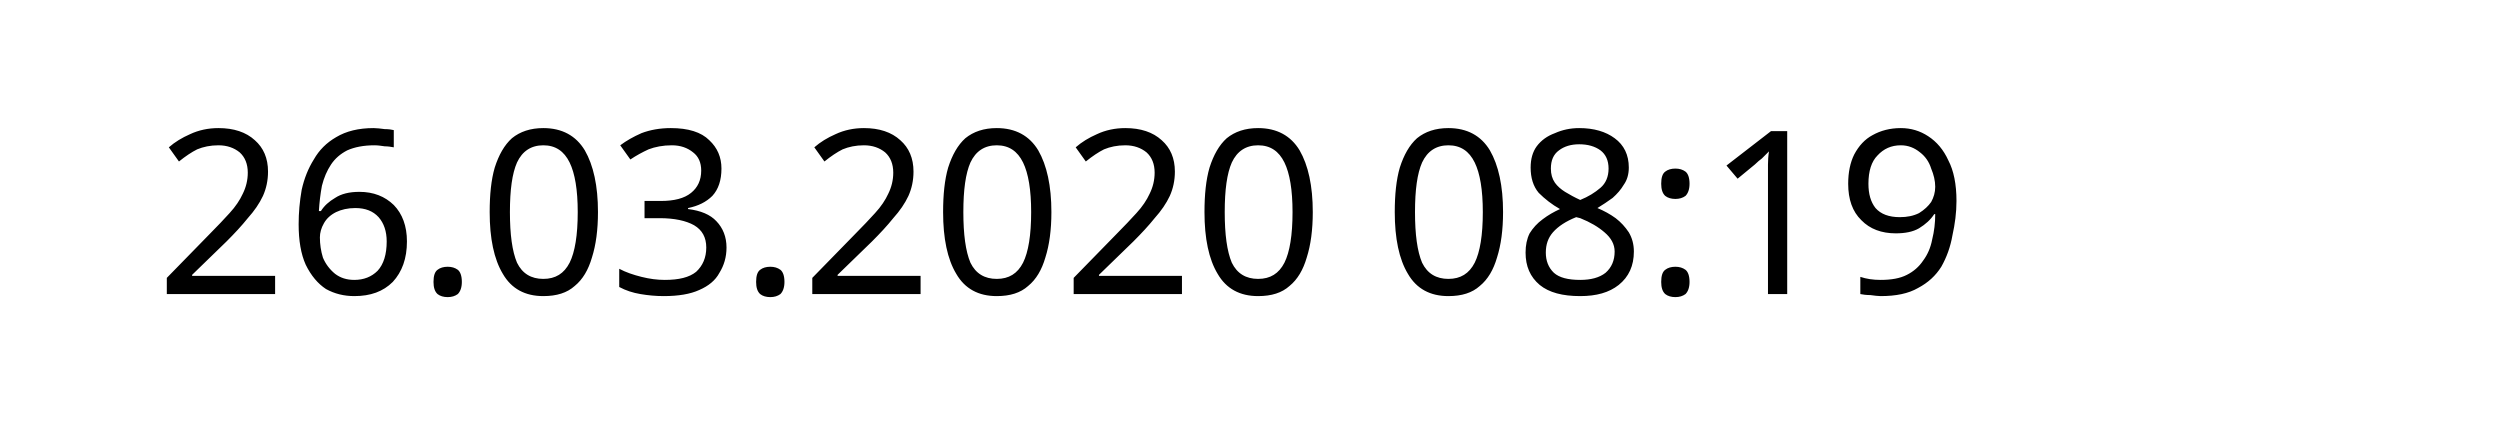
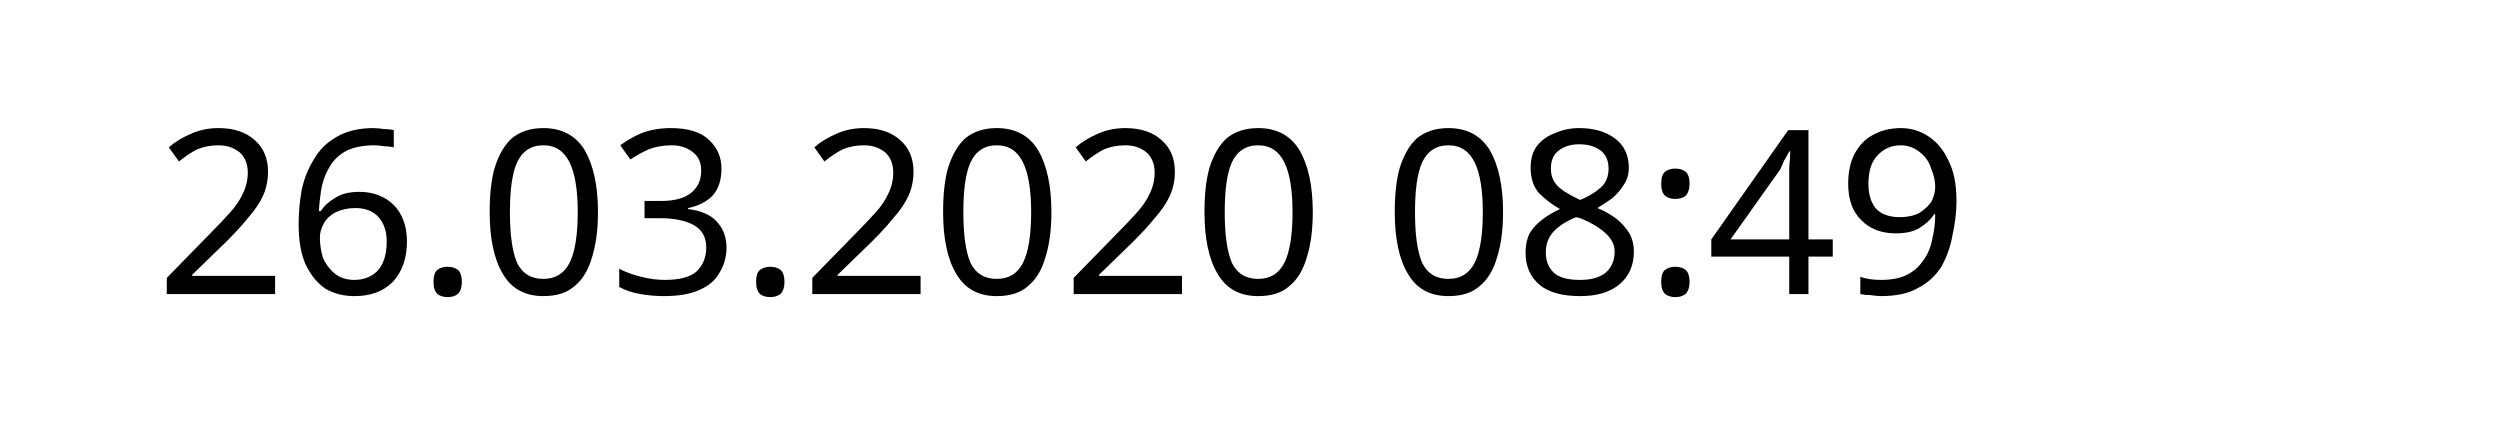
<svg xmlns="http://www.w3.org/2000/svg" width="145.872" height="24.609" viewBox="0 0 38.595 6.511" version="1.1" id="svg8">
  <defs id="defs2" />
  <g id="layer1" transform="translate(-90.7138,-137.3976)">
    <text xml:space="preserve" style="font-style:normal;font-weight:normal;font-size:10.583px;line-height:1.25;font-family:sans-serif;letter-spacing:0px;word-spacing:0px;fill:#000000;fill-opacity:1;stroke:none;stroke-width:0.265" x="93.117" y="141.937" id="text12">
-       <tspan id="tspan10" x="93.117" y="141.937" style="font-size:3.528px;stroke-width:0.265">26.03.2020 08:19</tspan>
+       <tspan id="tspan10" x="93.117" y="141.937" style="font-size:3.528px;stroke-width:0.265">26.03.2020 08:49</tspan>
    </text>
  </g>
</svg>
